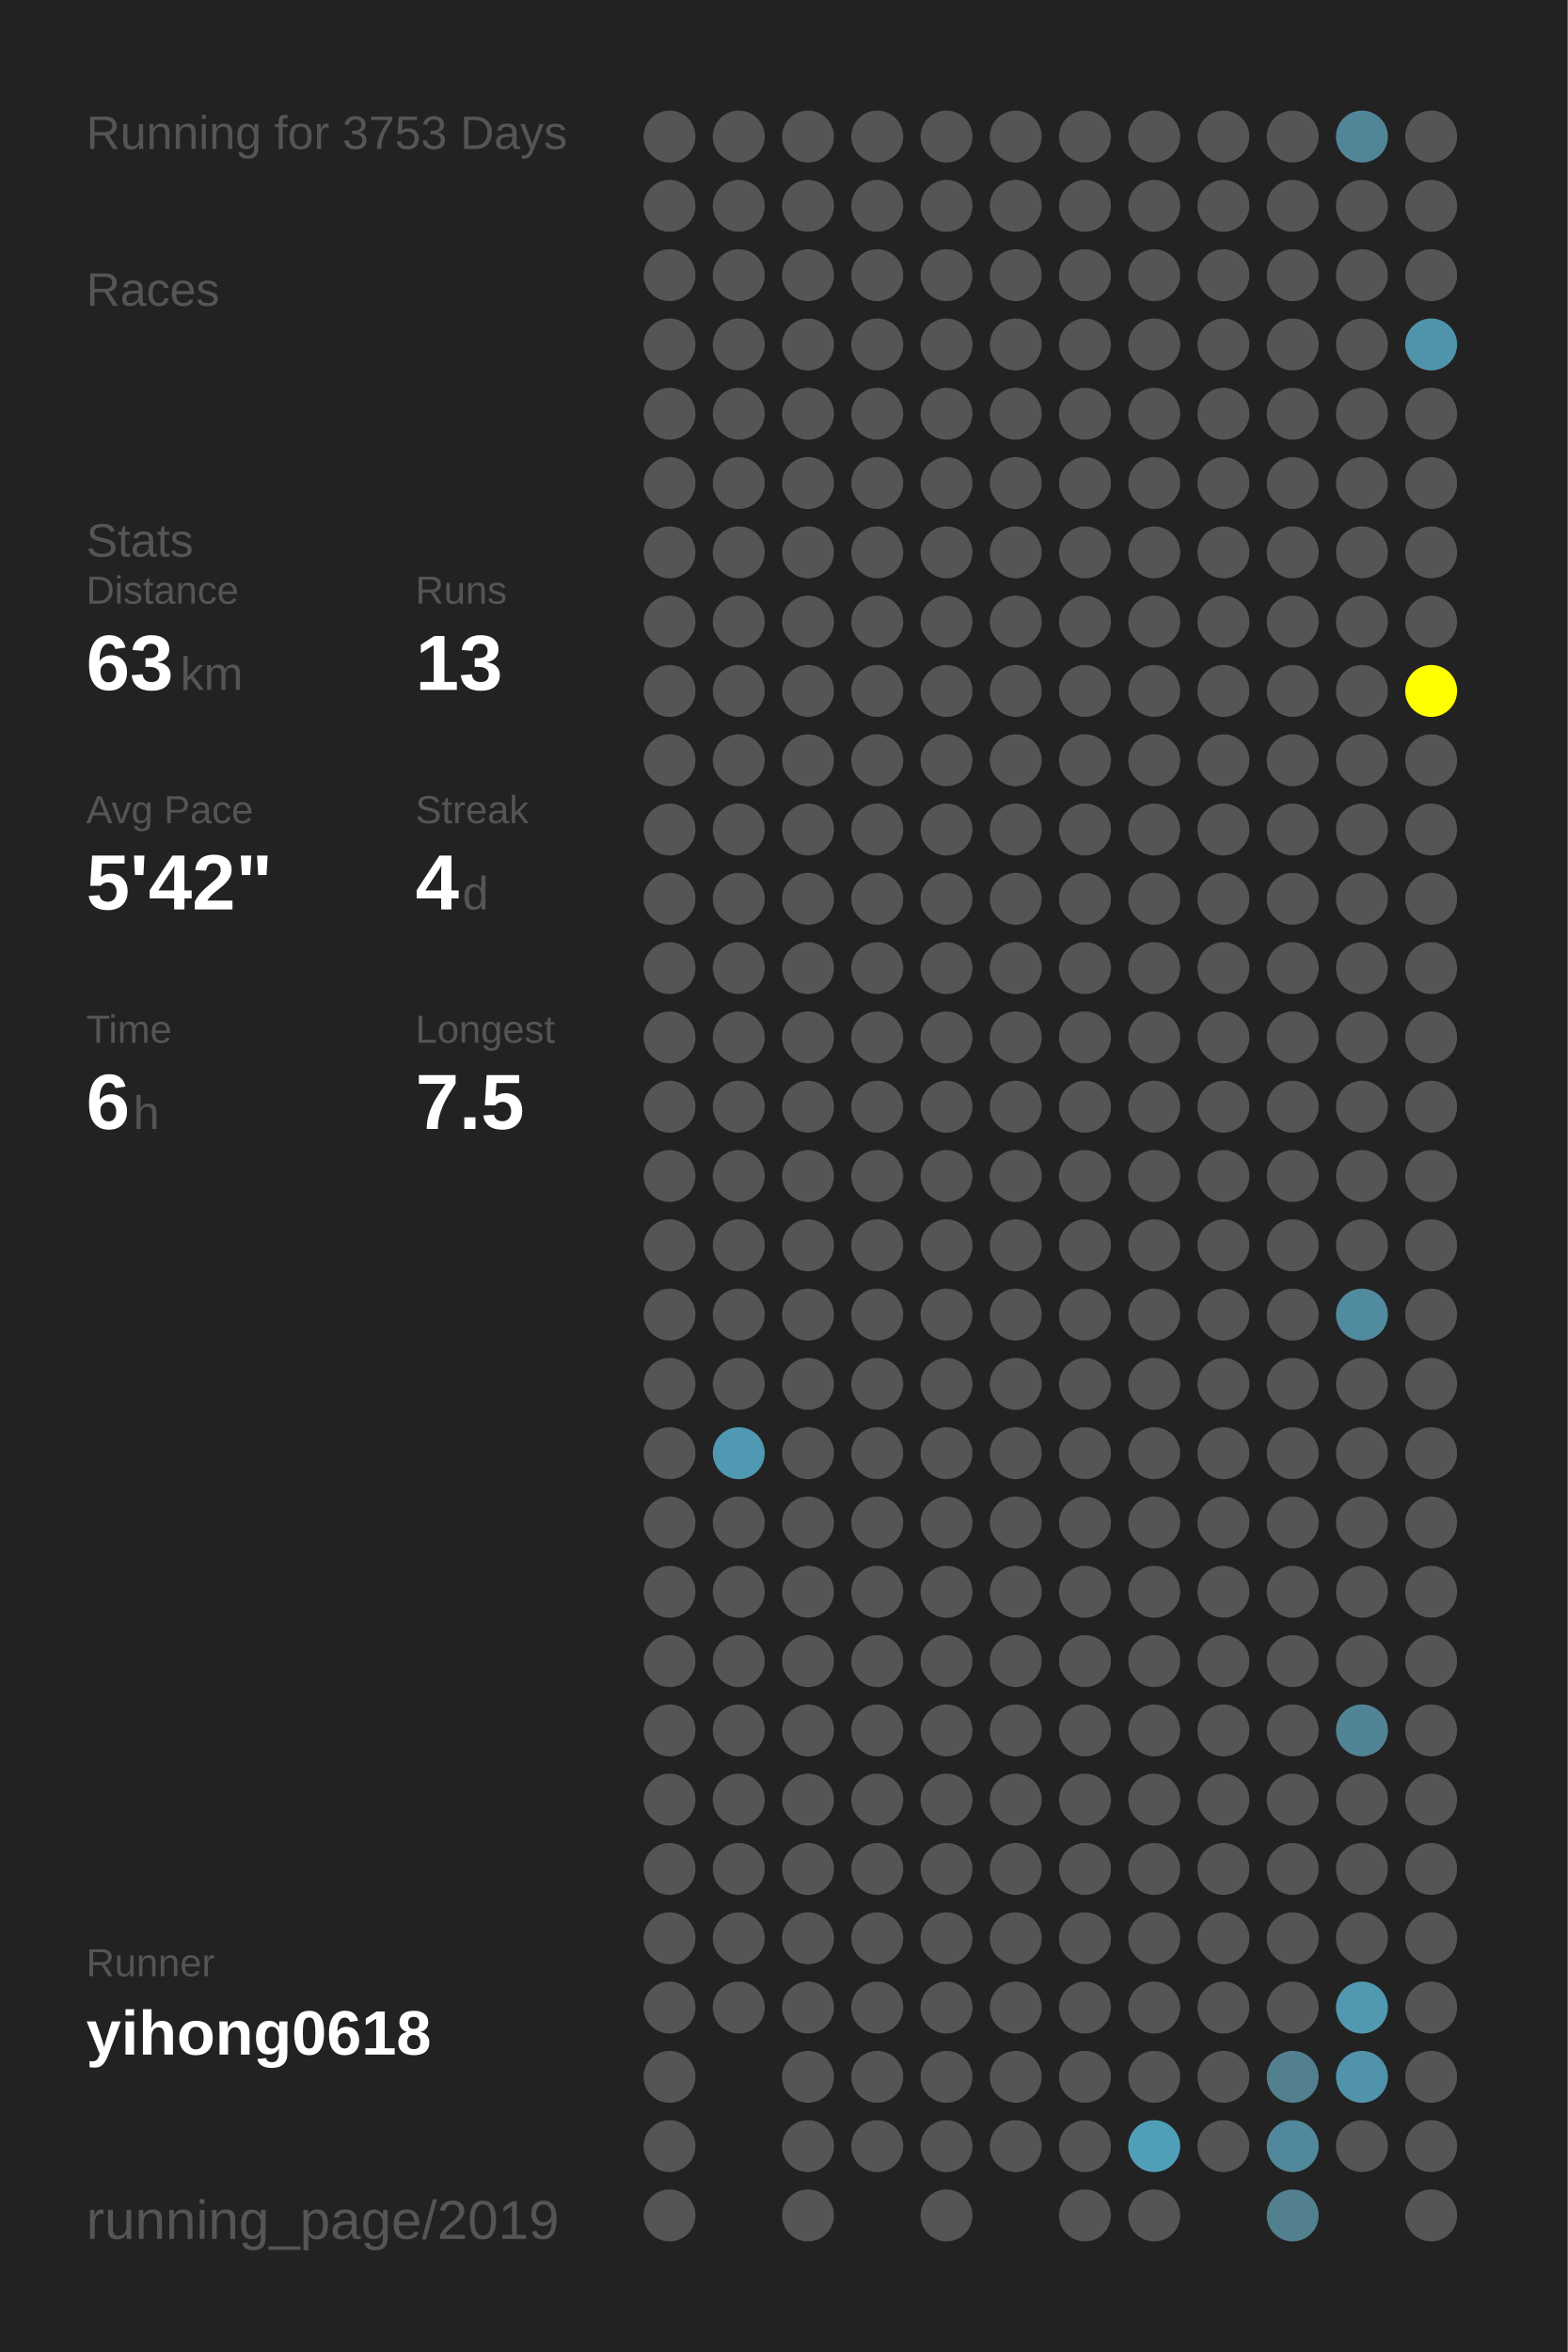
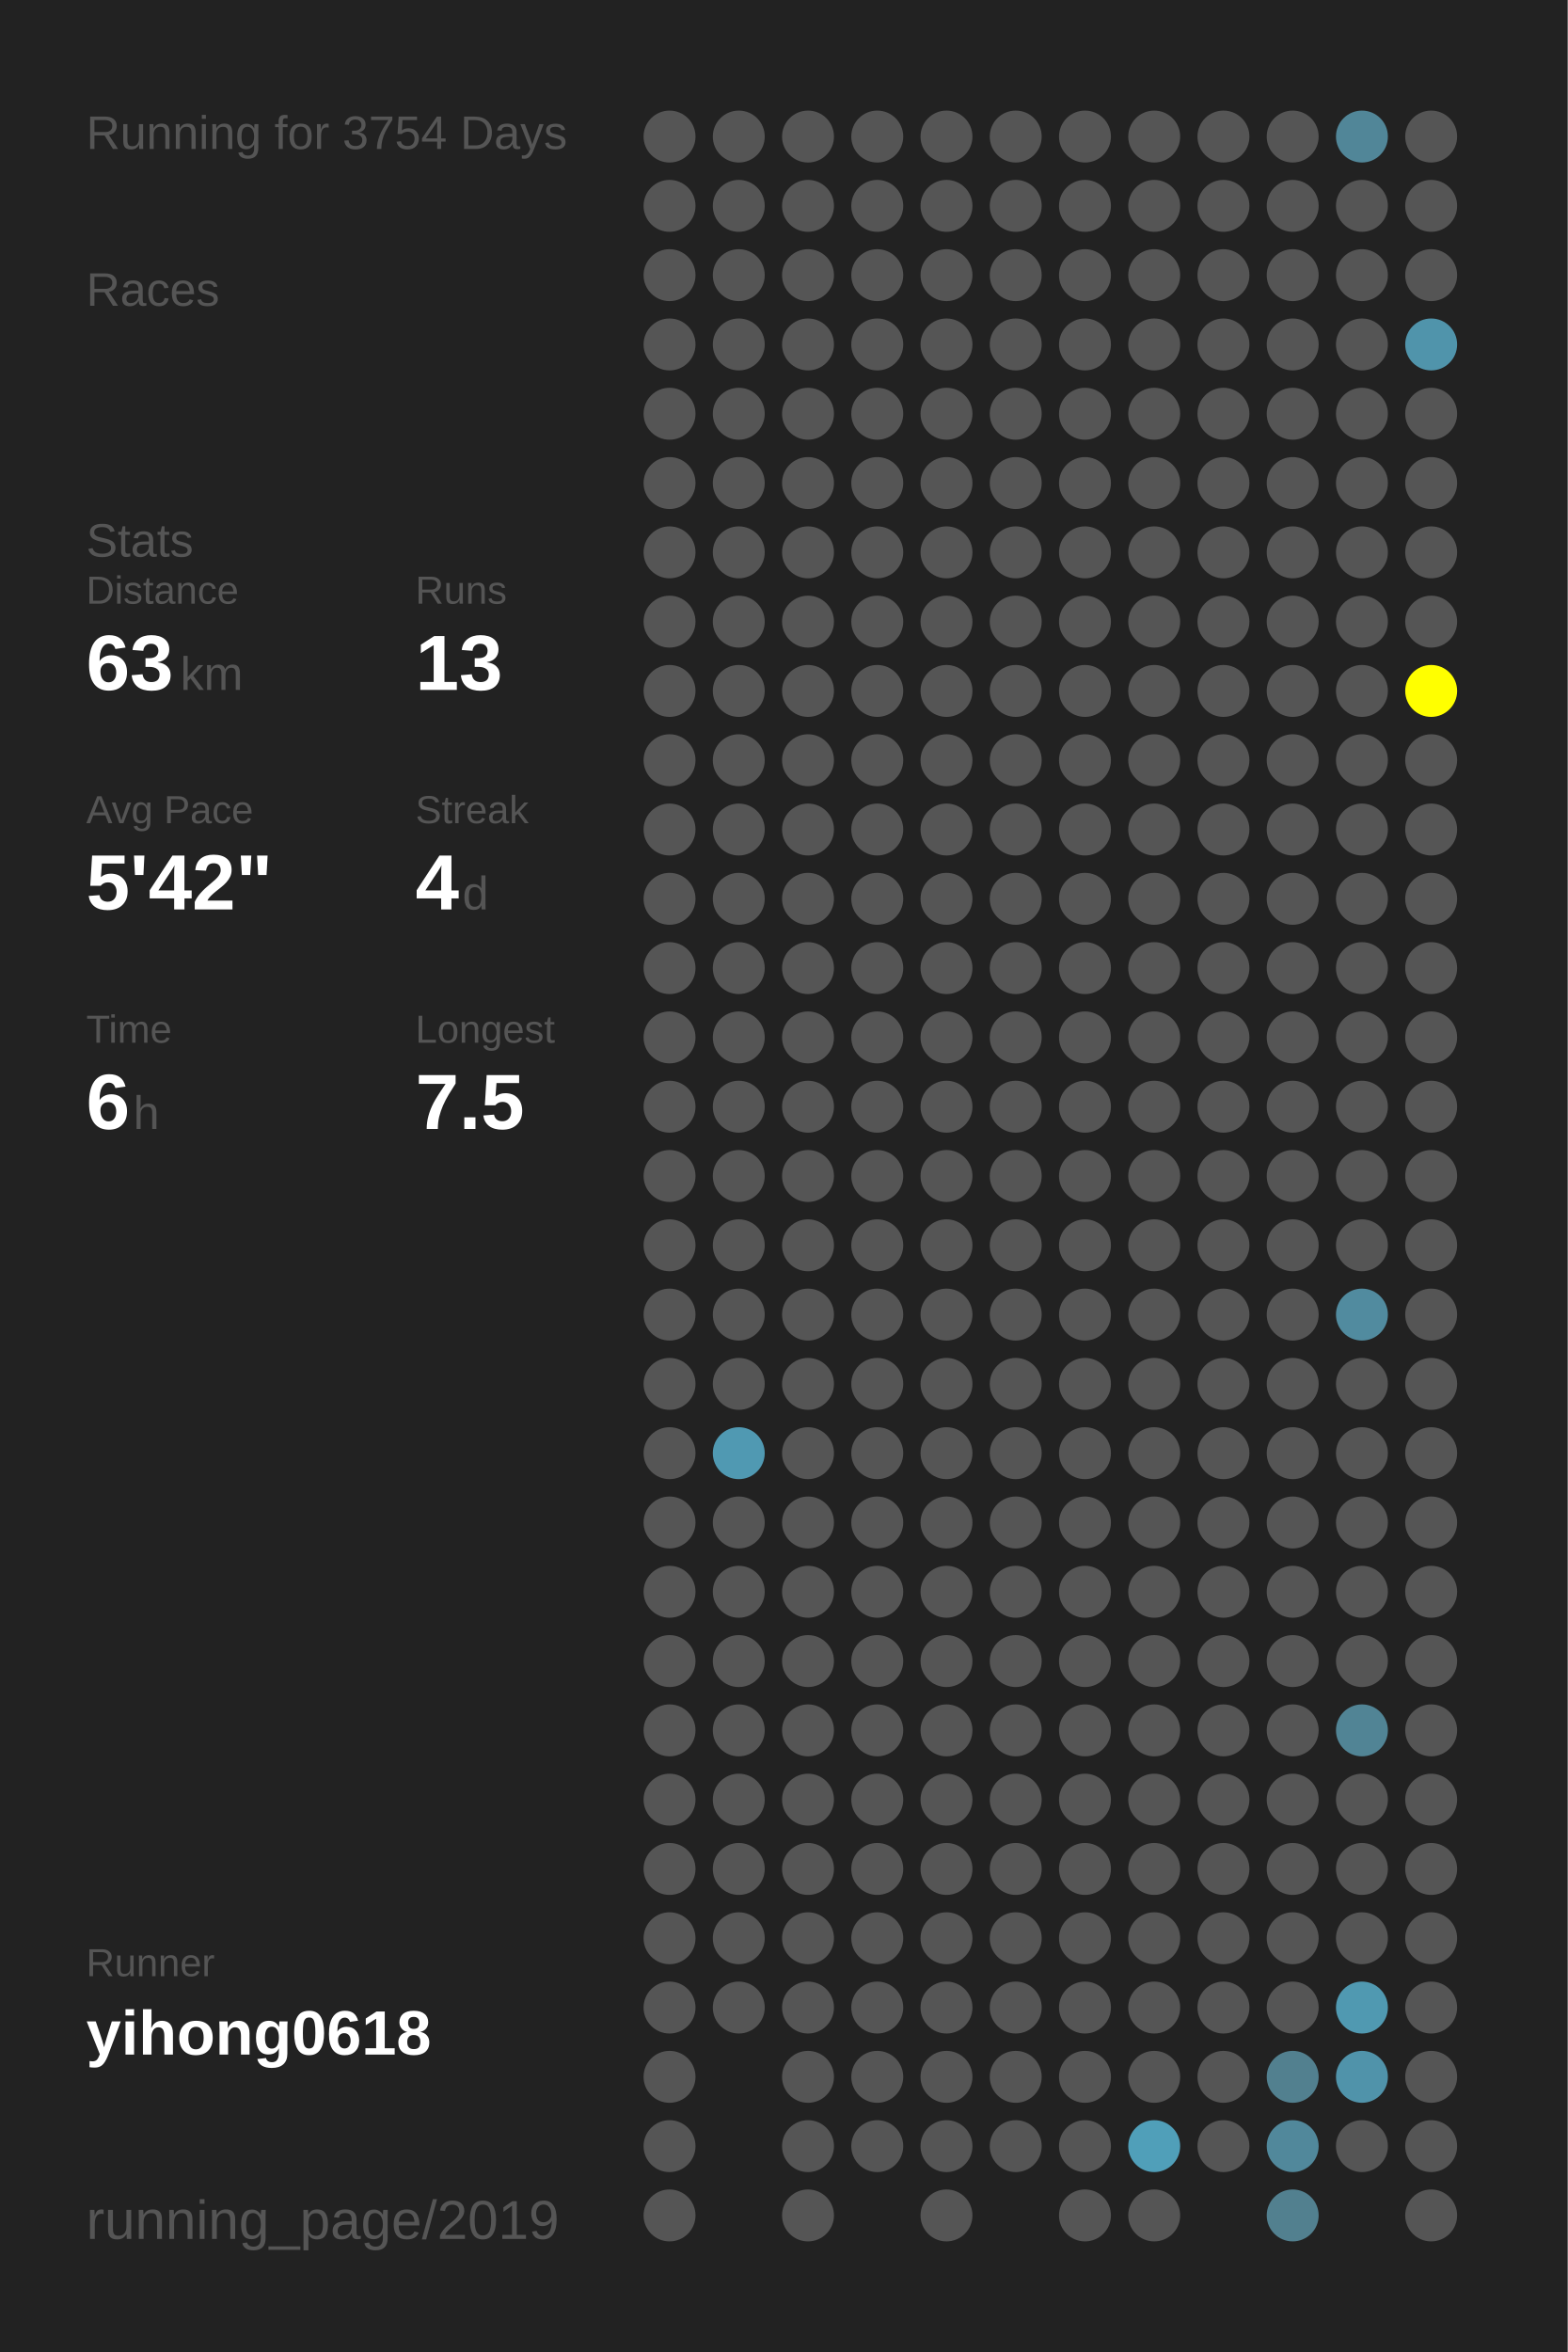
<svg xmlns="http://www.w3.org/2000/svg" baseProfile="full" height="300mm" version="1.1" viewBox="0,0,200,300" width="200mm">
  <defs />
  <rect fill="#222222" height="300" width="200" x="0" y="0" />
-   <text fill="#555555" style="font-size:6px; font-family:Arial;" x="11" y="19">Running for 3753 Days</text>
+   <text fill="#555555" style="font-size:6px; font-family:Arial;" x="11" y="19">Running for 3754 Days</text>
  <text fill="#555555" style="font-size:6px; font-family:Arial;" x="11" y="39">Races</text>
  <text fill="#555555" style="font-size:6px; font-family:Arial;" x="11" y="71">Stats</text>
  <text fill="#555555" style="font-size:5px; font-family:Arial;" x="11" y="77">Distance</text>
  <text fill="#FFFFFF" style="font-size:10px; font-family:Arial; font-weight:bold;" x="11" y="88">63</text>
  <text fill="#555555" style="font-size:6px; font-family:Arial;" x="23" y="88">km</text>
  <text fill="#555555" style="font-size:5px; font-family:Arial;" x="53" y="77">Runs</text>
  <text fill="#FFFFFF" style="font-size:10px; font-family:Arial; font-weight:bold;" x="53" y="88">13</text>
  <text fill="#555555" style="font-size:5px; font-family:Arial;" x="11" y="105">Avg Pace</text>
  <text fill="#FFFFFF" style="font-size:10px; font-family:Arial; font-weight:bold;" x="11" y="116">5'42"</text>
  <text fill="#555555" style="font-size:5px; font-family:Arial;" x="53" y="105">Streak</text>
  <text fill="#FFFFFF" style="font-size:10px; font-family:Arial; font-weight:bold;" x="53" y="116">4</text>
  <text fill="#555555" style="font-size:6px; font-family:Arial;" x="59" y="116">d</text>
  <text fill="#555555" style="font-size:5px; font-family:Arial;" x="11" y="133">Time</text>
  <text fill="#FFFFFF" style="font-size:10px; font-family:Arial; font-weight:bold;" x="11" y="144">6</text>
  <text fill="#555555" style="font-size:6px; font-family:Arial;" x="17" y="144">h</text>
  <text fill="#555555" style="font-size:5px; font-family:Arial;" x="53" y="133">Longest</text>
  <text fill="#FFFFFF" style="font-size:10px; font-family:Arial; font-weight:bold;" x="53" y="144">7.5</text>
  <text fill="#555555" style="font-size:5px; font-family:Arial;" x="11" y="252.065">Runner</text>
  <text fill="#FFFFFF" style="font-size:8px; font-family:Arial; font-weight:bold;" x="11" y="262.065">yihong0618</text>
  <text fill="#555555" style="font-size:7px; font-family:Arial;" x="11" y="285.581">running_page/2019</text>
  <circle cx="85.417" cy="17.419" fill="#555555" r="3.312" />
  <circle cx="85.417" cy="26.258" fill="#555555" r="3.312" />
  <circle cx="85.417" cy="35.097" fill="#555555" r="3.312" />
  <circle cx="85.417" cy="43.935" fill="#555555" r="3.312" />
  <circle cx="85.417" cy="52.774" fill="#555555" r="3.312" />
  <circle cx="85.417" cy="61.613" fill="#555555" r="3.312" />
  <circle cx="85.417" cy="70.452" fill="#555555" r="3.312" />
  <circle cx="85.417" cy="79.29" fill="#555555" r="3.312" />
  <circle cx="85.417" cy="88.129" fill="#555555" r="3.312" />
  <circle cx="85.417" cy="96.968" fill="#555555" r="3.312" />
  <circle cx="85.417" cy="105.806" fill="#555555" r="3.312" />
  <circle cx="85.417" cy="114.645" fill="#555555" r="3.312" />
  <circle cx="85.417" cy="123.484" fill="#555555" r="3.312" />
  <circle cx="85.417" cy="132.323" fill="#555555" r="3.312" />
  <circle cx="85.417" cy="141.161" fill="#555555" r="3.312" />
  <circle cx="85.417" cy="150" fill="#555555" r="3.312" />
  <circle cx="85.417" cy="158.839" fill="#555555" r="3.312" />
  <circle cx="85.417" cy="167.677" fill="#555555" r="3.312" />
  <circle cx="85.417" cy="176.516" fill="#555555" r="3.312" />
  <circle cx="85.417" cy="185.355" fill="#555555" r="3.312" />
  <circle cx="85.417" cy="194.194" fill="#555555" r="3.312" />
  <circle cx="85.417" cy="203.032" fill="#555555" r="3.312" />
  <circle cx="85.417" cy="211.871" fill="#555555" r="3.312" />
  <circle cx="85.417" cy="220.71" fill="#555555" r="3.312" />
  <circle cx="85.417" cy="229.548" fill="#555555" r="3.312" />
  <circle cx="85.417" cy="238.387" fill="#555555" r="3.312" />
  <circle cx="85.417" cy="247.226" fill="#555555" r="3.312" />
  <circle cx="85.417" cy="256.065" fill="#555555" r="3.312" />
  <circle cx="85.417" cy="264.903" fill="#555555" r="3.312" />
  <circle cx="85.417" cy="273.742" fill="#555555" r="3.312" />
  <circle cx="85.417" cy="282.581" fill="#555555" r="3.312" />
  <circle cx="94.25" cy="17.419" fill="#555555" r="3.312" />
  <circle cx="94.25" cy="26.258" fill="#555555" r="3.312" />
  <circle cx="94.25" cy="35.097" fill="#555555" r="3.312" />
  <circle cx="94.25" cy="43.935" fill="#555555" r="3.312" />
  <circle cx="94.25" cy="52.774" fill="#555555" r="3.312" />
  <circle cx="94.25" cy="61.613" fill="#555555" r="3.312" />
  <circle cx="94.25" cy="70.452" fill="#555555" r="3.312" />
  <circle cx="94.25" cy="79.29" fill="#555555" r="3.312" />
  <circle cx="94.25" cy="88.129" fill="#555555" r="3.312" />
  <circle cx="94.25" cy="96.968" fill="#555555" r="3.312" />
  <circle cx="94.25" cy="105.806" fill="#555555" r="3.312" />
  <circle cx="94.25" cy="114.645" fill="#555555" r="3.312" />
  <circle cx="94.25" cy="123.484" fill="#555555" r="3.312" />
  <circle cx="94.25" cy="132.323" fill="#555555" r="3.312" />
  <circle cx="94.25" cy="141.161" fill="#555555" r="3.312" />
  <circle cx="94.25" cy="150" fill="#555555" r="3.312" />
  <circle cx="94.25" cy="158.839" fill="#555555" r="3.312" />
  <circle cx="94.25" cy="167.677" fill="#555555" r="3.312" />
  <circle cx="94.25" cy="176.516" fill="#555555" r="3.312" />
  <circle cx="94.25" cy="185.355" fill="#5099b2" r="3.312" />
  <circle cx="94.25" cy="194.194" fill="#555555" r="3.312" />
  <circle cx="94.25" cy="203.032" fill="#555555" r="3.312" />
  <circle cx="94.25" cy="211.871" fill="#555555" r="3.312" />
  <circle cx="94.25" cy="220.71" fill="#555555" r="3.312" />
  <circle cx="94.25" cy="229.548" fill="#555555" r="3.312" />
  <circle cx="94.25" cy="238.387" fill="#555555" r="3.312" />
  <circle cx="94.25" cy="247.226" fill="#555555" r="3.312" />
  <circle cx="94.25" cy="256.065" fill="#555555" r="3.312" />
  <circle cx="103.083" cy="17.419" fill="#555555" r="3.312" />
  <circle cx="103.083" cy="26.258" fill="#555555" r="3.312" />
  <circle cx="103.083" cy="35.097" fill="#555555" r="3.312" />
  <circle cx="103.083" cy="43.935" fill="#555555" r="3.312" />
  <circle cx="103.083" cy="52.774" fill="#555555" r="3.312" />
  <circle cx="103.083" cy="61.613" fill="#555555" r="3.312" />
  <circle cx="103.083" cy="70.452" fill="#555555" r="3.312" />
  <circle cx="103.083" cy="79.29" fill="#555555" r="3.312" />
  <circle cx="103.083" cy="88.129" fill="#555555" r="3.312" />
  <circle cx="103.083" cy="96.968" fill="#555555" r="3.312" />
  <circle cx="103.083" cy="105.806" fill="#555555" r="3.312" />
  <circle cx="103.083" cy="114.645" fill="#555555" r="3.312" />
  <circle cx="103.083" cy="123.484" fill="#555555" r="3.312" />
  <circle cx="103.083" cy="132.323" fill="#555555" r="3.312" />
  <circle cx="103.083" cy="141.161" fill="#555555" r="3.312" />
  <circle cx="103.083" cy="150" fill="#555555" r="3.312" />
  <circle cx="103.083" cy="158.839" fill="#555555" r="3.312" />
  <circle cx="103.083" cy="167.677" fill="#555555" r="3.312" />
  <circle cx="103.083" cy="176.516" fill="#555555" r="3.312" />
  <circle cx="103.083" cy="185.355" fill="#555555" r="3.312" />
  <circle cx="103.083" cy="194.194" fill="#555555" r="3.312" />
  <circle cx="103.083" cy="203.032" fill="#555555" r="3.312" />
  <circle cx="103.083" cy="211.871" fill="#555555" r="3.312" />
  <circle cx="103.083" cy="220.71" fill="#555555" r="3.312" />
  <circle cx="103.083" cy="229.548" fill="#555555" r="3.312" />
  <circle cx="103.083" cy="238.387" fill="#555555" r="3.312" />
  <circle cx="103.083" cy="247.226" fill="#555555" r="3.312" />
  <circle cx="103.083" cy="256.065" fill="#555555" r="3.312" />
  <circle cx="103.083" cy="264.903" fill="#555555" r="3.312" />
  <circle cx="103.083" cy="273.742" fill="#555555" r="3.312" />
  <circle cx="103.083" cy="282.581" fill="#555555" r="3.312" />
  <circle cx="111.917" cy="17.419" fill="#555555" r="3.312" />
  <circle cx="111.917" cy="26.258" fill="#555555" r="3.312" />
  <circle cx="111.917" cy="35.097" fill="#555555" r="3.312" />
  <circle cx="111.917" cy="43.935" fill="#555555" r="3.312" />
  <circle cx="111.917" cy="52.774" fill="#555555" r="3.312" />
  <circle cx="111.917" cy="61.613" fill="#555555" r="3.312" />
  <circle cx="111.917" cy="70.452" fill="#555555" r="3.312" />
  <circle cx="111.917" cy="79.29" fill="#555555" r="3.312" />
  <circle cx="111.917" cy="88.129" fill="#555555" r="3.312" />
  <circle cx="111.917" cy="96.968" fill="#555555" r="3.312" />
  <circle cx="111.917" cy="105.806" fill="#555555" r="3.312" />
  <circle cx="111.917" cy="114.645" fill="#555555" r="3.312" />
  <circle cx="111.917" cy="123.484" fill="#555555" r="3.312" />
  <circle cx="111.917" cy="132.323" fill="#555555" r="3.312" />
  <circle cx="111.917" cy="141.161" fill="#555555" r="3.312" />
  <circle cx="111.917" cy="150" fill="#555555" r="3.312" />
  <circle cx="111.917" cy="158.839" fill="#555555" r="3.312" />
  <circle cx="111.917" cy="167.677" fill="#555555" r="3.312" />
  <circle cx="111.917" cy="176.516" fill="#555555" r="3.312" />
  <circle cx="111.917" cy="185.355" fill="#555555" r="3.312" />
  <circle cx="111.917" cy="194.194" fill="#555555" r="3.312" />
  <circle cx="111.917" cy="203.032" fill="#555555" r="3.312" />
  <circle cx="111.917" cy="211.871" fill="#555555" r="3.312" />
  <circle cx="111.917" cy="220.71" fill="#555555" r="3.312" />
  <circle cx="111.917" cy="229.548" fill="#555555" r="3.312" />
  <circle cx="111.917" cy="238.387" fill="#555555" r="3.312" />
  <circle cx="111.917" cy="247.226" fill="#555555" r="3.312" />
  <circle cx="111.917" cy="256.065" fill="#555555" r="3.312" />
  <circle cx="111.917" cy="264.903" fill="#555555" r="3.312" />
  <circle cx="111.917" cy="273.742" fill="#555555" r="3.312" />
  <circle cx="120.75" cy="17.419" fill="#555555" r="3.312" />
  <circle cx="120.75" cy="26.258" fill="#555555" r="3.312" />
  <circle cx="120.75" cy="35.097" fill="#555555" r="3.312" />
  <circle cx="120.75" cy="43.935" fill="#555555" r="3.312" />
  <circle cx="120.75" cy="52.774" fill="#555555" r="3.312" />
  <circle cx="120.75" cy="61.613" fill="#555555" r="3.312" />
  <circle cx="120.75" cy="70.452" fill="#555555" r="3.312" />
  <circle cx="120.75" cy="79.29" fill="#555555" r="3.312" />
  <circle cx="120.75" cy="88.129" fill="#555555" r="3.312" />
  <circle cx="120.75" cy="96.968" fill="#555555" r="3.312" />
  <circle cx="120.75" cy="105.806" fill="#555555" r="3.312" />
  <circle cx="120.75" cy="114.645" fill="#555555" r="3.312" />
  <circle cx="120.75" cy="123.484" fill="#555555" r="3.312" />
  <circle cx="120.75" cy="132.323" fill="#555555" r="3.312" />
  <circle cx="120.75" cy="141.161" fill="#555555" r="3.312" />
  <circle cx="120.75" cy="150" fill="#555555" r="3.312" />
  <circle cx="120.75" cy="158.839" fill="#555555" r="3.312" />
  <circle cx="120.75" cy="167.677" fill="#555555" r="3.312" />
  <circle cx="120.75" cy="176.516" fill="#555555" r="3.312" />
  <circle cx="120.75" cy="185.355" fill="#555555" r="3.312" />
  <circle cx="120.75" cy="194.194" fill="#555555" r="3.312" />
  <circle cx="120.75" cy="203.032" fill="#555555" r="3.312" />
  <circle cx="120.75" cy="211.871" fill="#555555" r="3.312" />
  <circle cx="120.75" cy="220.71" fill="#555555" r="3.312" />
  <circle cx="120.75" cy="229.548" fill="#555555" r="3.312" />
  <circle cx="120.75" cy="238.387" fill="#555555" r="3.312" />
  <circle cx="120.75" cy="247.226" fill="#555555" r="3.312" />
  <circle cx="120.75" cy="256.065" fill="#555555" r="3.312" />
  <circle cx="120.75" cy="264.903" fill="#555555" r="3.312" />
  <circle cx="120.75" cy="273.742" fill="#555555" r="3.312" />
  <circle cx="120.75" cy="282.581" fill="#555555" r="3.312" />
  <circle cx="129.583" cy="17.419" fill="#555555" r="3.312" />
  <circle cx="129.583" cy="26.258" fill="#555555" r="3.312" />
  <circle cx="129.583" cy="35.097" fill="#555555" r="3.312" />
  <circle cx="129.583" cy="43.935" fill="#555555" r="3.312" />
  <circle cx="129.583" cy="52.774" fill="#555555" r="3.312" />
  <circle cx="129.583" cy="61.613" fill="#555555" r="3.312" />
  <circle cx="129.583" cy="70.452" fill="#555555" r="3.312" />
  <circle cx="129.583" cy="79.29" fill="#555555" r="3.312" />
  <circle cx="129.583" cy="88.129" fill="#555555" r="3.312" />
  <circle cx="129.583" cy="96.968" fill="#555555" r="3.312" />
  <circle cx="129.583" cy="105.806" fill="#555555" r="3.312" />
  <circle cx="129.583" cy="114.645" fill="#555555" r="3.312" />
  <circle cx="129.583" cy="123.484" fill="#555555" r="3.312" />
  <circle cx="129.583" cy="132.323" fill="#555555" r="3.312" />
  <circle cx="129.583" cy="141.161" fill="#555555" r="3.312" />
  <circle cx="129.583" cy="150" fill="#555555" r="3.312" />
  <circle cx="129.583" cy="158.839" fill="#555555" r="3.312" />
  <circle cx="129.583" cy="167.677" fill="#555555" r="3.312" />
  <circle cx="129.583" cy="176.516" fill="#555555" r="3.312" />
  <circle cx="129.583" cy="185.355" fill="#555555" r="3.312" />
  <circle cx="129.583" cy="194.194" fill="#555555" r="3.312" />
  <circle cx="129.583" cy="203.032" fill="#555555" r="3.312" />
  <circle cx="129.583" cy="211.871" fill="#555555" r="3.312" />
  <circle cx="129.583" cy="220.71" fill="#555555" r="3.312" />
  <circle cx="129.583" cy="229.548" fill="#555555" r="3.312" />
  <circle cx="129.583" cy="238.387" fill="#555555" r="3.312" />
  <circle cx="129.583" cy="247.226" fill="#555555" r="3.312" />
  <circle cx="129.583" cy="256.065" fill="#555555" r="3.312" />
  <circle cx="129.583" cy="264.903" fill="#555555" r="3.312" />
  <circle cx="129.583" cy="273.742" fill="#555555" r="3.312" />
  <circle cx="138.417" cy="17.419" fill="#555555" r="3.312" />
  <circle cx="138.417" cy="26.258" fill="#555555" r="3.312" />
  <circle cx="138.417" cy="35.097" fill="#555555" r="3.312" />
  <circle cx="138.417" cy="43.935" fill="#555555" r="3.312" />
  <circle cx="138.417" cy="52.774" fill="#555555" r="3.312" />
  <circle cx="138.417" cy="61.613" fill="#555555" r="3.312" />
  <circle cx="138.417" cy="70.452" fill="#555555" r="3.312" />
  <circle cx="138.417" cy="79.29" fill="#555555" r="3.312" />
  <circle cx="138.417" cy="88.129" fill="#555555" r="3.312" />
  <circle cx="138.417" cy="96.968" fill="#555555" r="3.312" />
  <circle cx="138.417" cy="105.806" fill="#555555" r="3.312" />
  <circle cx="138.417" cy="114.645" fill="#555555" r="3.312" />
  <circle cx="138.417" cy="123.484" fill="#555555" r="3.312" />
  <circle cx="138.417" cy="132.323" fill="#555555" r="3.312" />
  <circle cx="138.417" cy="141.161" fill="#555555" r="3.312" />
  <circle cx="138.417" cy="150" fill="#555555" r="3.312" />
  <circle cx="138.417" cy="158.839" fill="#555555" r="3.312" />
  <circle cx="138.417" cy="167.677" fill="#555555" r="3.312" />
  <circle cx="138.417" cy="176.516" fill="#555555" r="3.312" />
  <circle cx="138.417" cy="185.355" fill="#555555" r="3.312" />
  <circle cx="138.417" cy="194.194" fill="#555555" r="3.312" />
  <circle cx="138.417" cy="203.032" fill="#555555" r="3.312" />
  <circle cx="138.417" cy="211.871" fill="#555555" r="3.312" />
  <circle cx="138.417" cy="220.71" fill="#555555" r="3.312" />
  <circle cx="138.417" cy="229.548" fill="#555555" r="3.312" />
  <circle cx="138.417" cy="238.387" fill="#555555" r="3.312" />
  <circle cx="138.417" cy="247.226" fill="#555555" r="3.312" />
  <circle cx="138.417" cy="256.065" fill="#555555" r="3.312" />
  <circle cx="138.417" cy="264.903" fill="#555555" r="3.312" />
  <circle cx="138.417" cy="273.742" fill="#555555" r="3.312" />
  <circle cx="138.417" cy="282.581" fill="#555555" r="3.312" />
  <circle cx="147.25" cy="17.419" fill="#555555" r="3.312" />
  <circle cx="147.25" cy="26.258" fill="#555555" r="3.312" />
  <circle cx="147.25" cy="35.097" fill="#555555" r="3.312" />
  <circle cx="147.25" cy="43.935" fill="#555555" r="3.312" />
  <circle cx="147.25" cy="52.774" fill="#555555" r="3.312" />
  <circle cx="147.25" cy="61.613" fill="#555555" r="3.312" />
  <circle cx="147.25" cy="70.452" fill="#555555" r="3.312" />
  <circle cx="147.25" cy="79.29" fill="#555555" r="3.312" />
  <circle cx="147.25" cy="88.129" fill="#555555" r="3.312" />
  <circle cx="147.25" cy="96.968" fill="#555555" r="3.312" />
  <circle cx="147.25" cy="105.806" fill="#555555" r="3.312" />
  <circle cx="147.25" cy="114.645" fill="#555555" r="3.312" />
  <circle cx="147.25" cy="123.484" fill="#555555" r="3.312" />
  <circle cx="147.25" cy="132.323" fill="#555555" r="3.312" />
  <circle cx="147.25" cy="141.161" fill="#555555" r="3.312" />
  <circle cx="147.25" cy="150" fill="#555555" r="3.312" />
  <circle cx="147.25" cy="158.839" fill="#555555" r="3.312" />
  <circle cx="147.25" cy="167.677" fill="#555555" r="3.312" />
  <circle cx="147.25" cy="176.516" fill="#555555" r="3.312" />
  <circle cx="147.25" cy="185.355" fill="#555555" r="3.312" />
  <circle cx="147.25" cy="194.194" fill="#555555" r="3.312" />
  <circle cx="147.25" cy="203.032" fill="#555555" r="3.312" />
  <circle cx="147.25" cy="211.871" fill="#555555" r="3.312" />
  <circle cx="147.25" cy="220.71" fill="#555555" r="3.312" />
  <circle cx="147.25" cy="229.548" fill="#555555" r="3.312" />
  <circle cx="147.25" cy="238.387" fill="#555555" r="3.312" />
  <circle cx="147.25" cy="247.226" fill="#555555" r="3.312" />
  <circle cx="147.25" cy="256.065" fill="#555555" r="3.312" />
  <circle cx="147.25" cy="264.903" fill="#555555" r="3.312" />
  <circle cx="147.25" cy="273.742" fill="#509fb9" r="3.312" />
  <circle cx="147.25" cy="282.581" fill="#555555" r="3.312" />
  <circle cx="156.083" cy="17.419" fill="#555555" r="3.312" />
  <circle cx="156.083" cy="26.258" fill="#555555" r="3.312" />
  <circle cx="156.083" cy="35.097" fill="#555555" r="3.312" />
  <circle cx="156.083" cy="43.935" fill="#555555" r="3.312" />
  <circle cx="156.083" cy="52.774" fill="#555555" r="3.312" />
  <circle cx="156.083" cy="61.613" fill="#555555" r="3.312" />
  <circle cx="156.083" cy="70.452" fill="#555555" r="3.312" />
  <circle cx="156.083" cy="79.29" fill="#555555" r="3.312" />
  <circle cx="156.083" cy="88.129" fill="#555555" r="3.312" />
  <circle cx="156.083" cy="96.968" fill="#555555" r="3.312" />
  <circle cx="156.083" cy="105.806" fill="#555555" r="3.312" />
  <circle cx="156.083" cy="114.645" fill="#555555" r="3.312" />
  <circle cx="156.083" cy="123.484" fill="#555555" r="3.312" />
  <circle cx="156.083" cy="132.323" fill="#555555" r="3.312" />
  <circle cx="156.083" cy="141.161" fill="#555555" r="3.312" />
  <circle cx="156.083" cy="150" fill="#555555" r="3.312" />
  <circle cx="156.083" cy="158.839" fill="#555555" r="3.312" />
  <circle cx="156.083" cy="167.677" fill="#555555" r="3.312" />
  <circle cx="156.083" cy="176.516" fill="#555555" r="3.312" />
  <circle cx="156.083" cy="185.355" fill="#555555" r="3.312" />
  <circle cx="156.083" cy="194.194" fill="#555555" r="3.312" />
  <circle cx="156.083" cy="203.032" fill="#555555" r="3.312" />
  <circle cx="156.083" cy="211.871" fill="#555555" r="3.312" />
  <circle cx="156.083" cy="220.71" fill="#555555" r="3.312" />
  <circle cx="156.083" cy="229.548" fill="#555555" r="3.312" />
  <circle cx="156.083" cy="238.387" fill="#555555" r="3.312" />
  <circle cx="156.083" cy="247.226" fill="#555555" r="3.312" />
  <circle cx="156.083" cy="256.065" fill="#555555" r="3.312" />
  <circle cx="156.083" cy="264.903" fill="#555555" r="3.312" />
  <circle cx="156.083" cy="273.742" fill="#555555" r="3.312" />
  <circle cx="164.917" cy="17.419" fill="#555555" r="3.312" />
  <circle cx="164.917" cy="26.258" fill="#555555" r="3.312" />
  <circle cx="164.917" cy="35.097" fill="#555555" r="3.312" />
  <circle cx="164.917" cy="43.935" fill="#555555" r="3.312" />
  <circle cx="164.917" cy="52.774" fill="#555555" r="3.312" />
  <circle cx="164.917" cy="61.613" fill="#555555" r="3.312" />
  <circle cx="164.917" cy="70.452" fill="#555555" r="3.312" />
  <circle cx="164.917" cy="79.29" fill="#555555" r="3.312" />
  <circle cx="164.917" cy="88.129" fill="#555555" r="3.312" />
  <circle cx="164.917" cy="96.968" fill="#555555" r="3.312" />
  <circle cx="164.917" cy="105.806" fill="#555555" r="3.312" />
  <circle cx="164.917" cy="114.645" fill="#555555" r="3.312" />
  <circle cx="164.917" cy="123.484" fill="#555555" r="3.312" />
  <circle cx="164.917" cy="132.323" fill="#555555" r="3.312" />
  <circle cx="164.917" cy="141.161" fill="#555555" r="3.312" />
  <circle cx="164.917" cy="150" fill="#555555" r="3.312" />
  <circle cx="164.917" cy="158.839" fill="#555555" r="3.312" />
  <circle cx="164.917" cy="167.677" fill="#555555" r="3.312" />
  <circle cx="164.917" cy="176.516" fill="#555555" r="3.312" />
  <circle cx="164.917" cy="185.355" fill="#555555" r="3.312" />
  <circle cx="164.917" cy="194.194" fill="#555555" r="3.312" />
  <circle cx="164.917" cy="203.032" fill="#555555" r="3.312" />
  <circle cx="164.917" cy="211.871" fill="#555555" r="3.312" />
  <circle cx="164.917" cy="220.71" fill="#555555" r="3.312" />
  <circle cx="164.917" cy="229.548" fill="#555555" r="3.312" />
  <circle cx="164.917" cy="238.387" fill="#555555" r="3.312" />
  <circle cx="164.917" cy="247.226" fill="#555555" r="3.312" />
  <circle cx="164.917" cy="256.065" fill="#555555" r="3.312" />
  <circle cx="164.917" cy="264.903" fill="#52808f" r="3.312" />
  <circle cx="164.917" cy="273.742" fill="#51889b" r="3.312" />
  <circle cx="164.917" cy="282.581" fill="#52808f" r="3.312" />
  <circle cx="173.75" cy="17.419" fill="#518698" r="3.312" />
  <circle cx="173.75" cy="26.258" fill="#555555" r="3.312" />
  <circle cx="173.75" cy="35.097" fill="#555555" r="3.312" />
  <circle cx="173.75" cy="43.935" fill="#555555" r="3.312" />
  <circle cx="173.75" cy="52.774" fill="#555555" r="3.312" />
  <circle cx="173.75" cy="61.613" fill="#555555" r="3.312" />
  <circle cx="173.75" cy="70.452" fill="#555555" r="3.312" />
  <circle cx="173.75" cy="79.29" fill="#555555" r="3.312" />
  <circle cx="173.75" cy="88.129" fill="#555555" r="3.312" />
  <circle cx="173.75" cy="96.968" fill="#555555" r="3.312" />
  <circle cx="173.75" cy="105.806" fill="#555555" r="3.312" />
  <circle cx="173.75" cy="114.645" fill="#555555" r="3.312" />
  <circle cx="173.75" cy="123.484" fill="#555555" r="3.312" />
  <circle cx="173.75" cy="132.323" fill="#555555" r="3.312" />
  <circle cx="173.75" cy="141.161" fill="#555555" r="3.312" />
  <circle cx="173.75" cy="150" fill="#555555" r="3.312" />
  <circle cx="173.75" cy="158.839" fill="#555555" r="3.312" />
  <circle cx="173.75" cy="167.677" fill="#518b9f" r="3.312" />
  <circle cx="173.75" cy="176.516" fill="#555555" r="3.312" />
  <circle cx="173.75" cy="185.355" fill="#555555" r="3.312" />
  <circle cx="173.75" cy="194.194" fill="#555555" r="3.312" />
  <circle cx="173.75" cy="203.032" fill="#555555" r="3.312" />
  <circle cx="173.75" cy="211.871" fill="#555555" r="3.312" />
  <circle cx="173.75" cy="220.71" fill="#518495" r="3.312" />
  <circle cx="173.75" cy="229.548" fill="#555555" r="3.312" />
  <circle cx="173.75" cy="238.387" fill="#555555" r="3.312" />
  <circle cx="173.75" cy="247.226" fill="#555555" r="3.312" />
  <circle cx="173.75" cy="256.065" fill="#5099b1" r="3.312" />
  <circle cx="173.75" cy="264.903" fill="#5093aa" r="3.312" />
  <circle cx="173.75" cy="273.742" fill="#555555" r="3.312" />
  <circle cx="182.583" cy="17.419" fill="#555555" r="3.312" />
  <circle cx="182.583" cy="26.258" fill="#555555" r="3.312" />
  <circle cx="182.583" cy="35.097" fill="#555555" r="3.312" />
  <circle cx="182.583" cy="43.935" fill="#5094ab" r="3.312" />
  <circle cx="182.583" cy="52.774" fill="#555555" r="3.312" />
  <circle cx="182.583" cy="61.613" fill="#555555" r="3.312" />
  <circle cx="182.583" cy="70.452" fill="#555555" r="3.312" />
  <circle cx="182.583" cy="79.29" fill="#555555" r="3.312" />
  <circle cx="182.583" cy="88.129" fill="#FFFF00" r="3.312" />
  <circle cx="182.583" cy="96.968" fill="#555555" r="3.312" />
  <circle cx="182.583" cy="105.806" fill="#555555" r="3.312" />
  <circle cx="182.583" cy="114.645" fill="#555555" r="3.312" />
  <circle cx="182.583" cy="123.484" fill="#555555" r="3.312" />
  <circle cx="182.583" cy="132.323" fill="#555555" r="3.312" />
  <circle cx="182.583" cy="141.161" fill="#555555" r="3.312" />
  <circle cx="182.583" cy="150" fill="#555555" r="3.312" />
  <circle cx="182.583" cy="158.839" fill="#555555" r="3.312" />
  <circle cx="182.583" cy="167.677" fill="#555555" r="3.312" />
  <circle cx="182.583" cy="176.516" fill="#555555" r="3.312" />
  <circle cx="182.583" cy="185.355" fill="#555555" r="3.312" />
  <circle cx="182.583" cy="194.194" fill="#555555" r="3.312" />
  <circle cx="182.583" cy="203.032" fill="#555555" r="3.312" />
  <circle cx="182.583" cy="211.871" fill="#555555" r="3.312" />
  <circle cx="182.583" cy="220.71" fill="#555555" r="3.312" />
  <circle cx="182.583" cy="229.548" fill="#555555" r="3.312" />
  <circle cx="182.583" cy="238.387" fill="#555555" r="3.312" />
  <circle cx="182.583" cy="247.226" fill="#555555" r="3.312" />
  <circle cx="182.583" cy="256.065" fill="#555555" r="3.312" />
  <circle cx="182.583" cy="264.903" fill="#555555" r="3.312" />
  <circle cx="182.583" cy="273.742" fill="#555555" r="3.312" />
  <circle cx="182.583" cy="282.581" fill="#555555" r="3.312" />
</svg>
